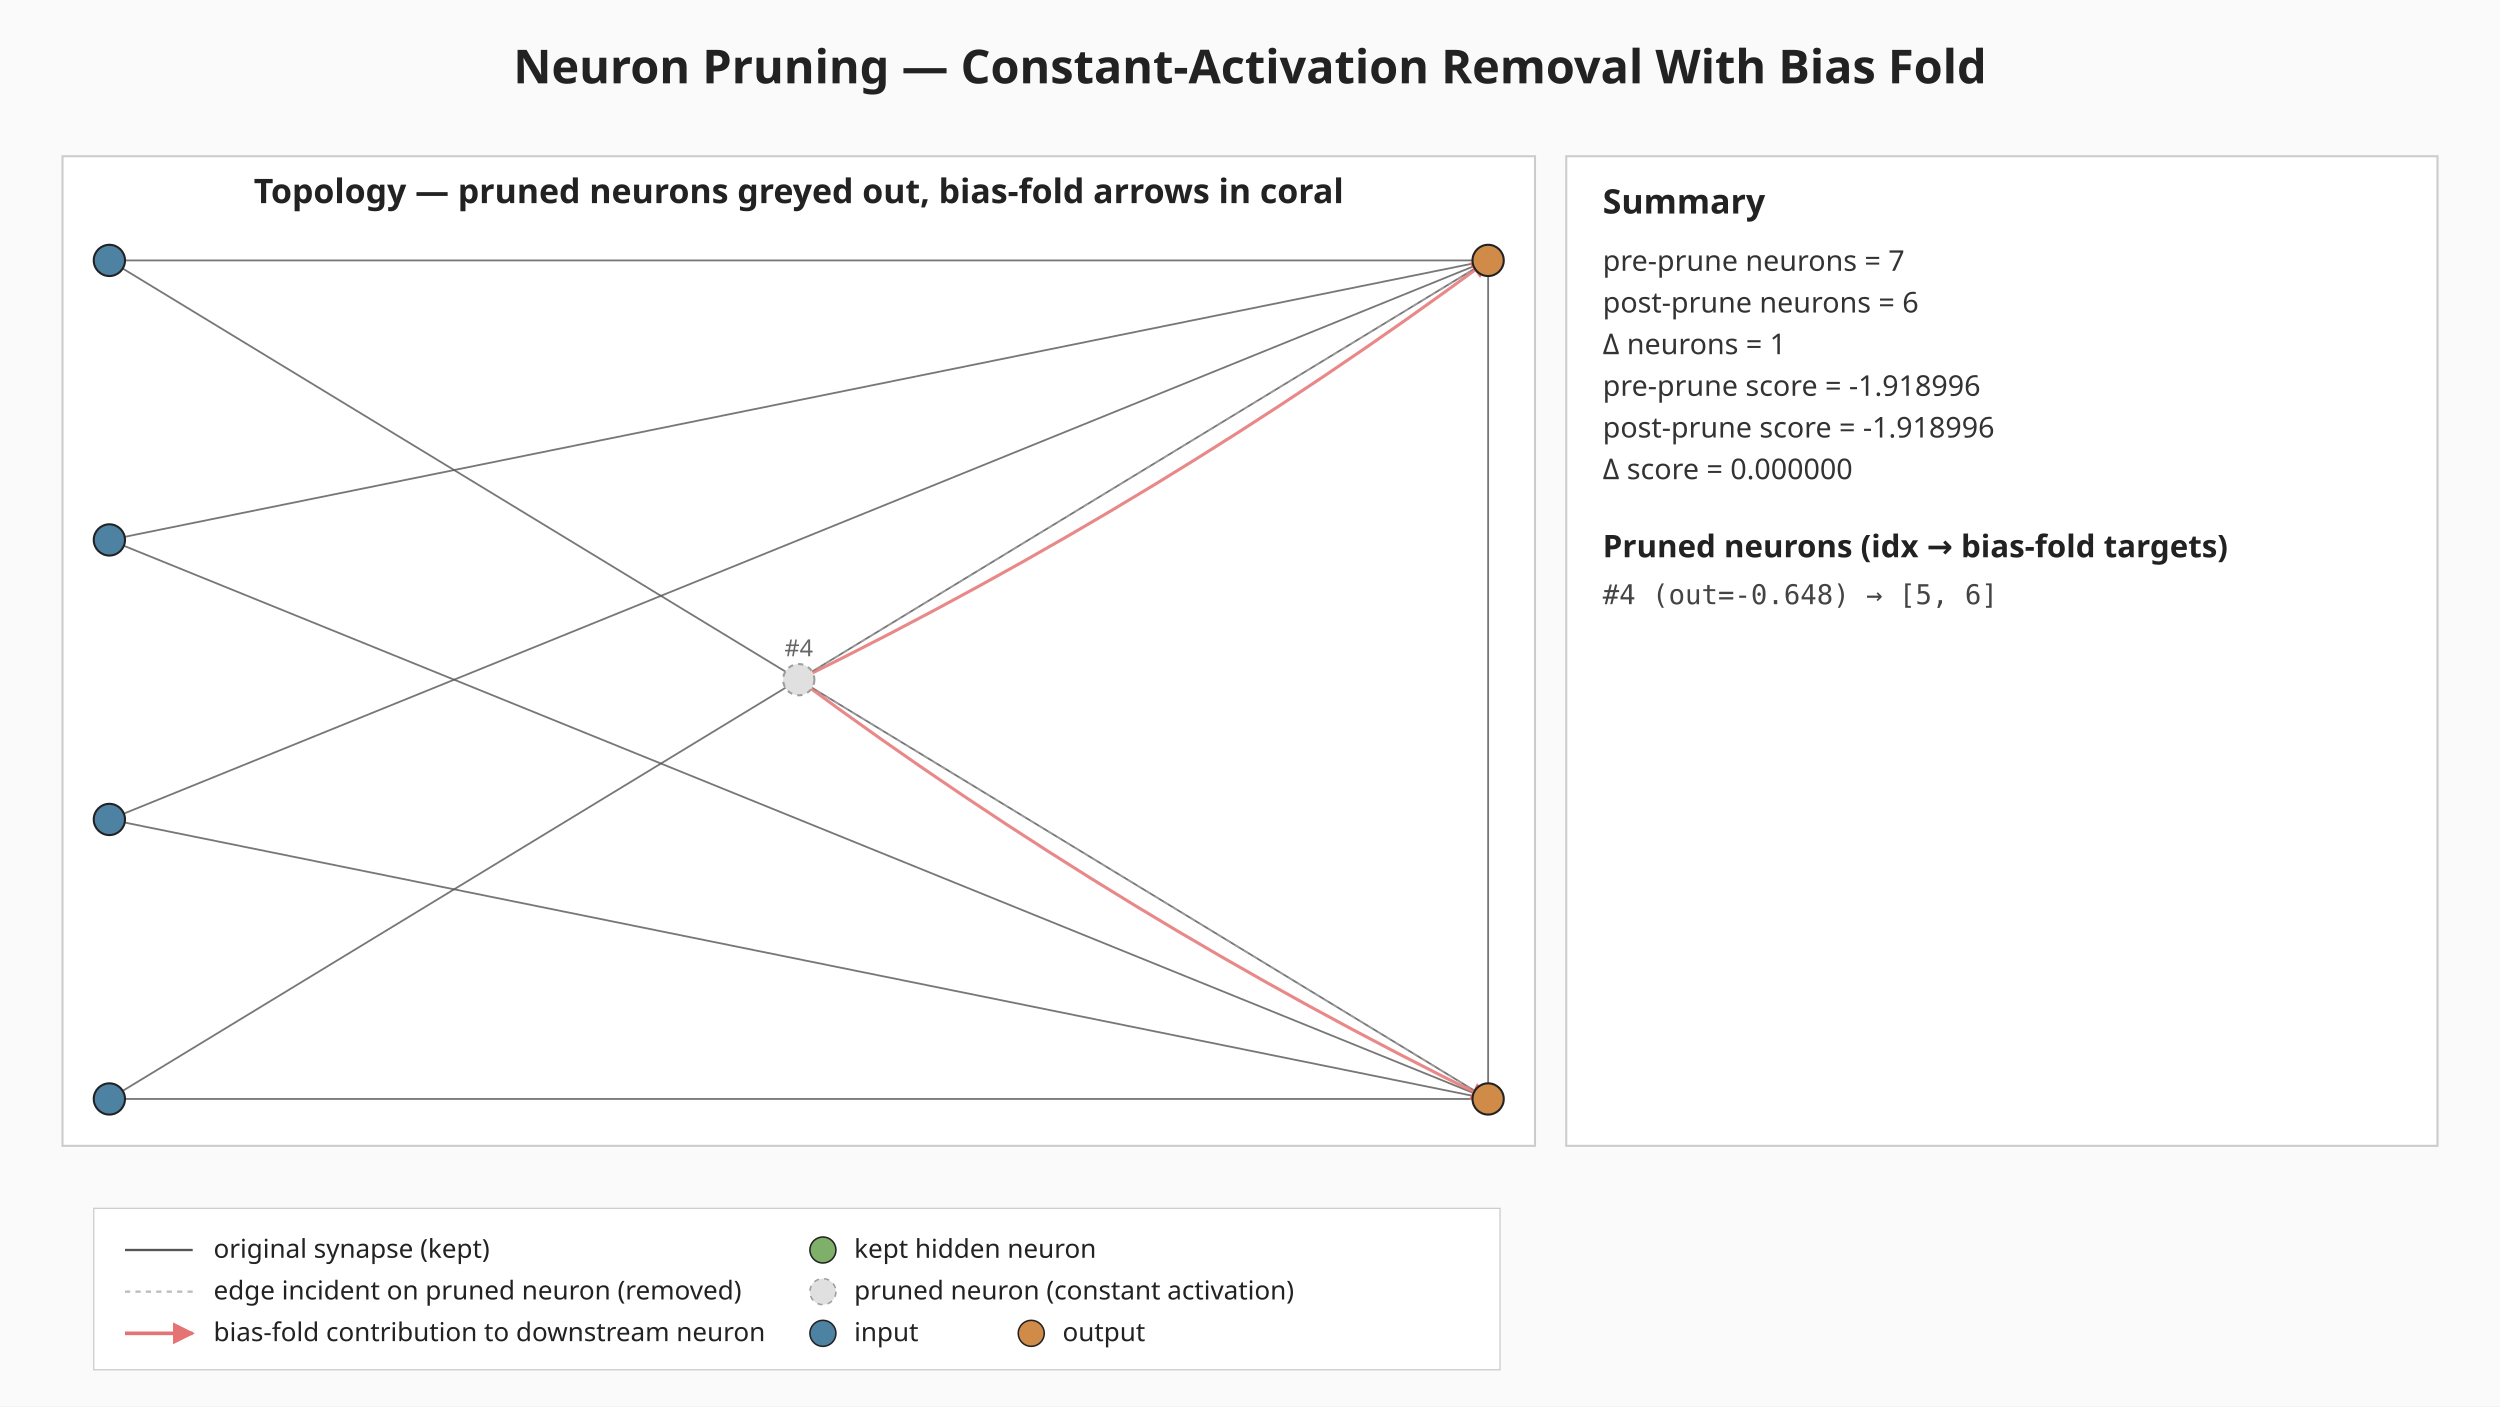
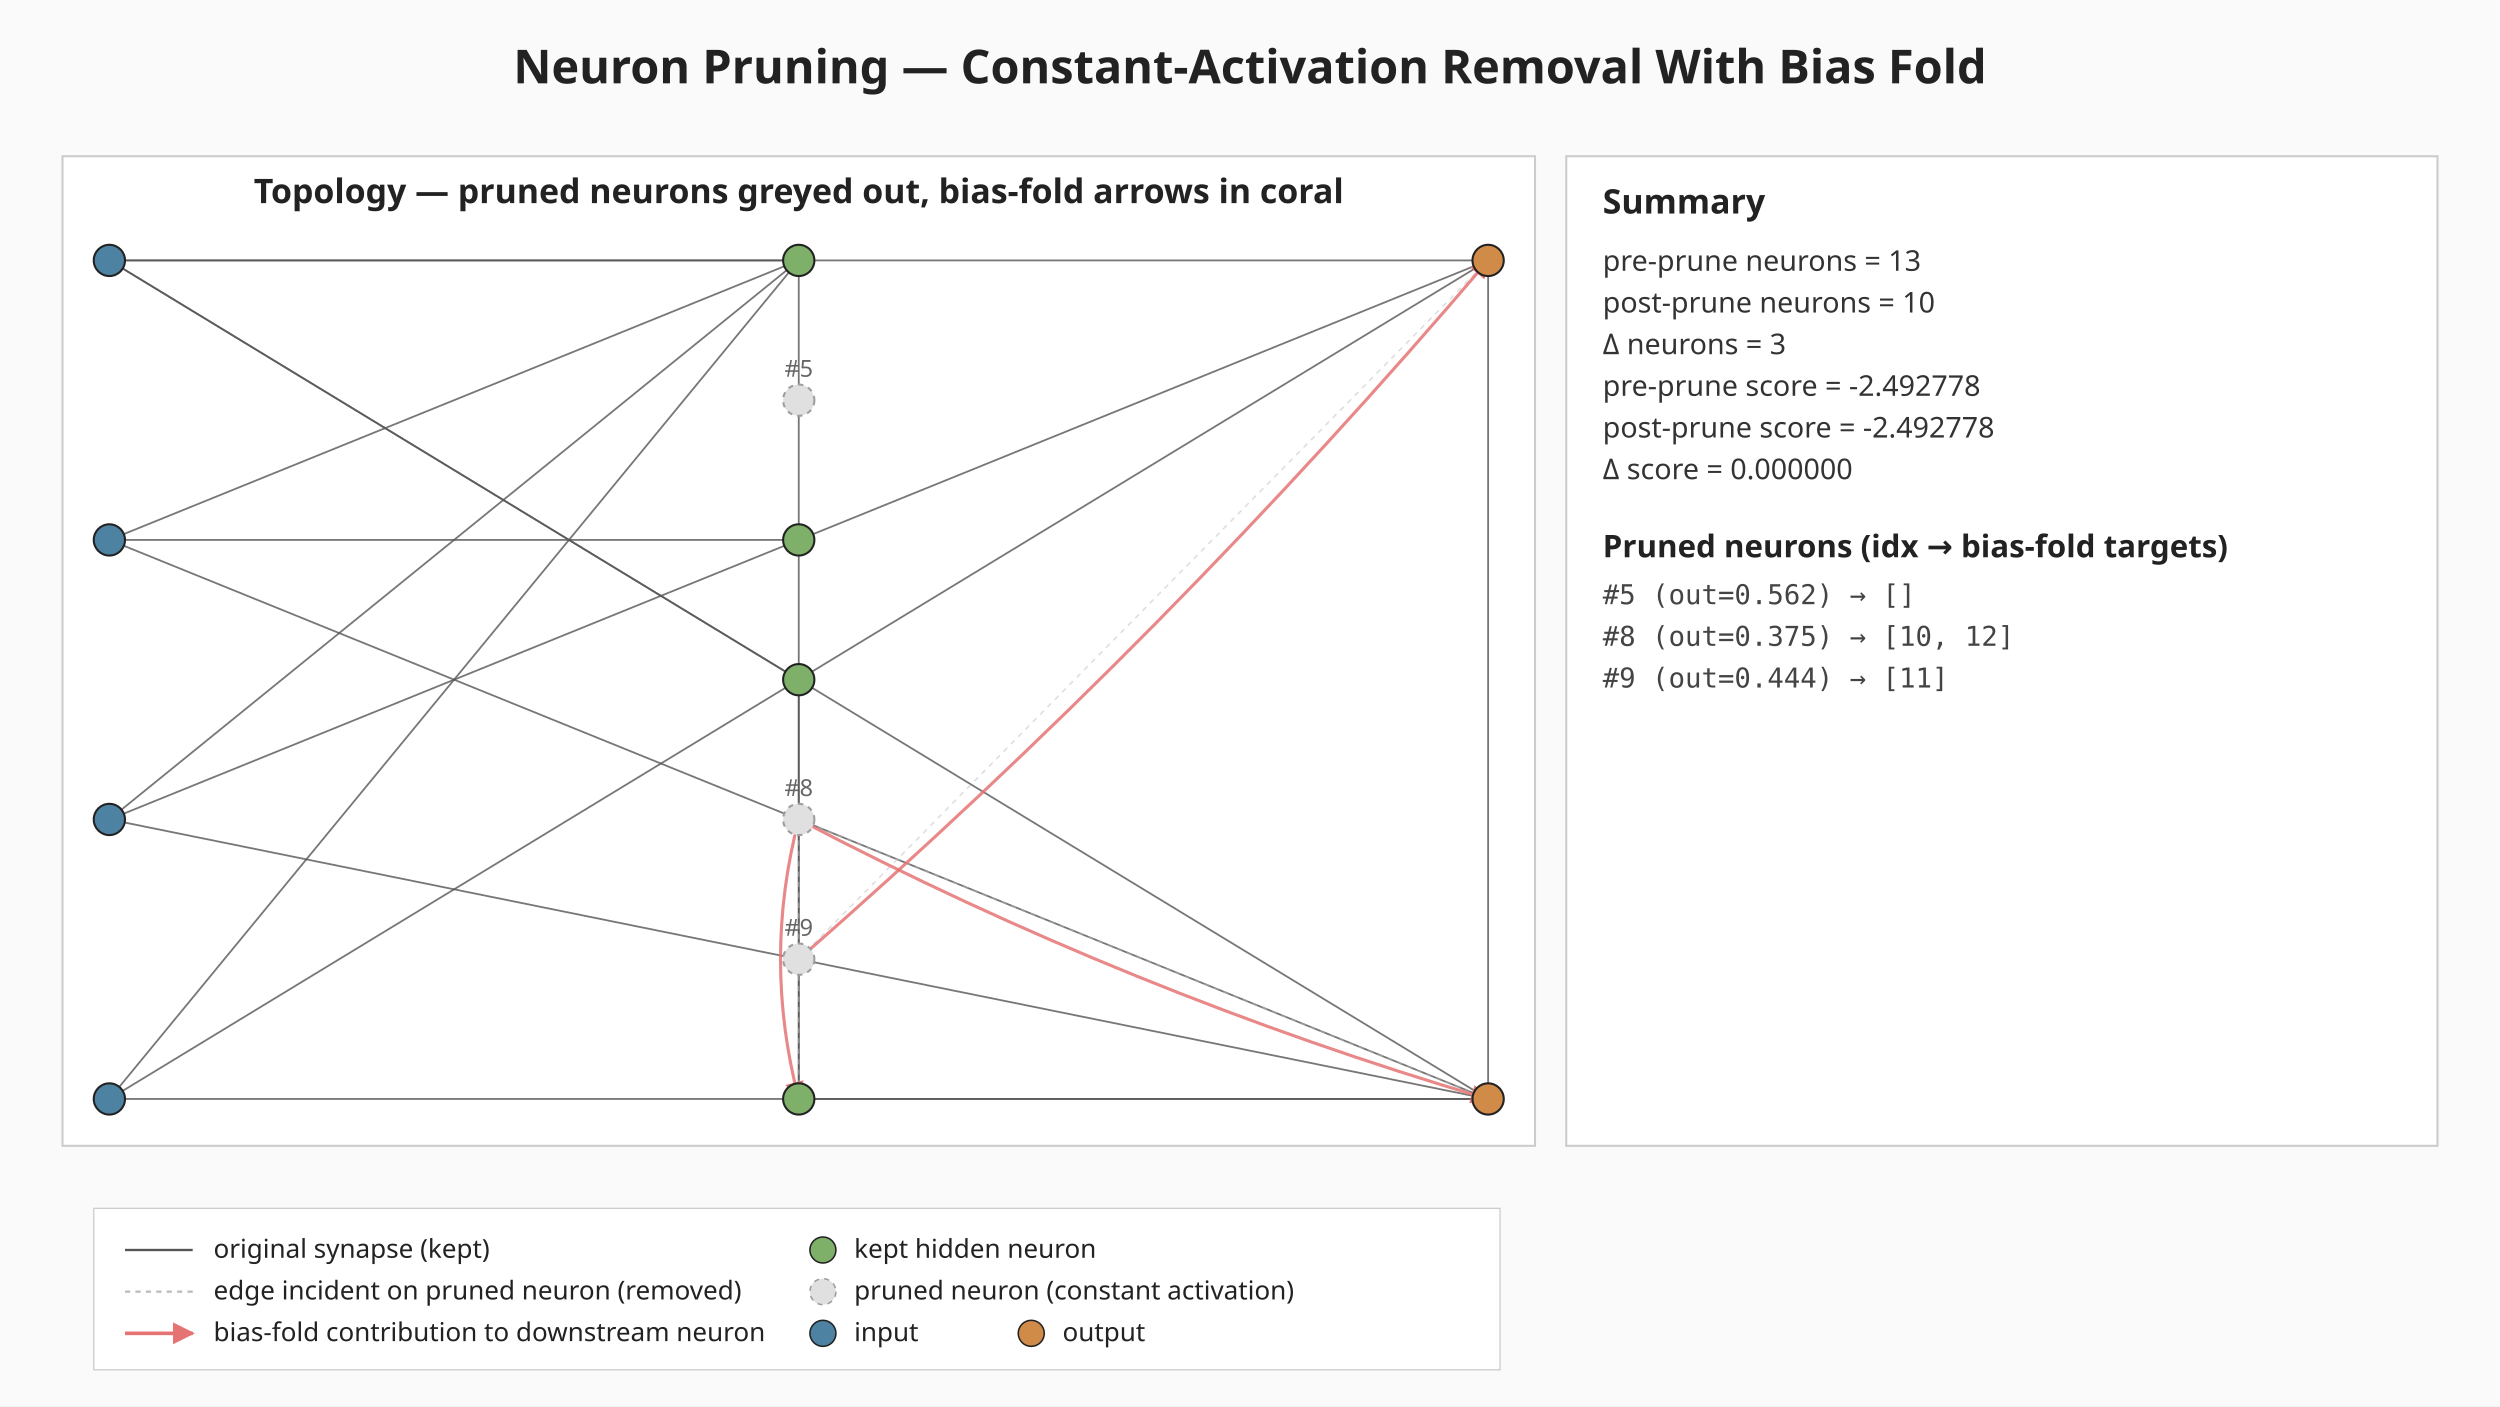
<svg xmlns="http://www.w3.org/2000/svg" viewBox="0 0 960 540" width="960" height="540" role="img" aria-label="Neuron pruning: constant-activation removal with bias fold">
  <defs>
    <marker id="bias-arrow" viewBox="0 0 10 10" refX="9" refY="5" markerWidth="6" markerHeight="6" orient="auto-start-reverse">
      <path d="M0,0 L10,5 L0,10 z" fill="#e57373" />
    </marker>
  </defs>
  <rect width="960" height="540" fill="#fafafa" />
  <text x="480" y="32" text-anchor="middle" font-family="sans-serif" font-size="18" font-weight="bold" fill="#222">Neuron Pruning — Constant-Activation Removal With Bias Fold</text>
  <g class="topology">
    <rect x="24.00" y="60.00" width="565.44" height="380.00" fill="#ffffff" stroke="#cccccc" stroke-width="0.8" />
    <text x="306.72" y="78.00" text-anchor="middle" font-family="sans-serif" font-size="13" font-weight="bold" fill="#222">Topology — pruned neurons greyed out, bias-fold arrows in coral</text>
+     <line class="edge-original" x1="42.00" y1="100.00" x2="306.72" y2="100.00" stroke="#555" stroke-width="0.7" stroke-opacity="0.8" />
+     <line class="edge-original" x1="42.00" y1="100.00" x2="306.72" y2="261.00" stroke="#555" stroke-width="0.7" stroke-opacity="0.8" />
    <line class="edge-original" x1="42.00" y1="100.00" x2="571.44" y2="100.00" stroke="#555" stroke-width="0.7" stroke-opacity="0.8" />
    <line class="edge-original" x1="42.00" y1="100.00" x2="571.44" y2="422.00" stroke="#555" stroke-width="0.7" stroke-opacity="0.8" />
-     <line class="edge-original" x1="42.00" y1="207.33" x2="571.44" y2="100.00" stroke="#555" stroke-width="0.7" stroke-opacity="0.8" />
+     <line class="edge-original" x1="42.00" y1="207.33" x2="306.72" y2="100.00" stroke="#555" stroke-width="0.7" stroke-opacity="0.8" />
+     <line class="edge-original" x1="42.00" y1="207.33" x2="306.72" y2="207.33" stroke="#555" stroke-width="0.7" stroke-opacity="0.8" />
    <line class="edge-original" x1="42.00" y1="207.33" x2="571.44" y2="422.00" stroke="#555" stroke-width="0.7" stroke-opacity="0.8" />
+     <line class="edge-original" x1="42.00" y1="314.67" x2="306.72" y2="100.00" stroke="#555" stroke-width="0.7" stroke-opacity="0.8" />
    <line class="edge-original" x1="42.00" y1="314.67" x2="571.44" y2="100.00" stroke="#555" stroke-width="0.7" stroke-opacity="0.8" />
    <line class="edge-original" x1="42.00" y1="314.67" x2="571.44" y2="422.00" stroke="#555" stroke-width="0.7" stroke-opacity="0.8" />
+     <line class="edge-original" x1="42.00" y1="422.00" x2="306.72" y2="100.00" stroke="#555" stroke-width="0.7" stroke-opacity="0.8" />
    <line class="edge-original" x1="42.00" y1="422.00" x2="571.44" y2="100.00" stroke="#555" stroke-width="0.7" stroke-opacity="0.8" />
    <line class="edge-original" x1="42.00" y1="422.00" x2="571.44" y2="422.00" stroke="#555" stroke-width="0.7" stroke-opacity="0.8" />
+     <line class="edge-original" x1="306.72" y1="100.00" x2="306.72" y2="207.33" stroke="#555" stroke-width="0.7" stroke-opacity="0.8" />
+     <line class="edge-original" x1="306.72" y1="207.33" x2="306.72" y2="422.00" stroke="#555" stroke-width="0.7" stroke-opacity="0.8" />
+     <line class="edge-original" x1="306.72" y1="261.00" x2="306.72" y2="422.00" stroke="#555" stroke-width="0.7" stroke-opacity="0.8" />
+     <line class="edge-original" x1="306.72" y1="422.00" x2="571.44" y2="422.00" stroke="#555" stroke-width="0.7" stroke-opacity="0.8" />
    <line class="edge-original" x1="571.44" y1="100.00" x2="571.44" y2="422.00" stroke="#555" stroke-width="0.7" stroke-opacity="0.8" />
-     <line class="edge-pruned" x1="306.72" y1="261.00" x2="571.44" y2="100.00" stroke="#bdbdbd" stroke-width="0.6" stroke-opacity="0.5" stroke-dasharray="2 2" />
-     <line class="edge-pruned" x1="306.72" y1="261.00" x2="571.44" y2="422.00" stroke="#bdbdbd" stroke-width="0.6" stroke-opacity="0.5" stroke-dasharray="2 2" />
-     <path class="bias-fold" d="M306.72,261.00 Q446.35,192.46 571.44,100.00" fill="none" stroke="#e57373" stroke-width="1.2" stroke-opacity="0.85" marker-end="url(#bias-arrow)" />
-     <path class="bias-fold" d="M306.72,261.00 Q431.81,353.46 571.44,422.00" fill="none" stroke="#e57373" stroke-width="1.2" stroke-opacity="0.85" marker-end="url(#bias-arrow)" />
+     <line class="edge-pruned" x1="306.72" y1="314.67" x2="306.72" y2="422.00" stroke="#bdbdbd" stroke-width="0.6" stroke-opacity="0.5" stroke-dasharray="2 2" />
+     <line class="edge-pruned" x1="306.72" y1="314.67" x2="571.44" y2="422.00" stroke="#bdbdbd" stroke-width="0.6" stroke-opacity="0.5" stroke-dasharray="2 2" />
+     <line class="edge-pruned" x1="306.72" y1="368.33" x2="571.44" y2="100.00" stroke="#bdbdbd" stroke-width="0.6" stroke-opacity="0.5" stroke-dasharray="2 2" />
+     <path class="bias-fold" d="M306.72,314.67 Q292.72,368.33 306.72,422.00" fill="none" stroke="#e57373" stroke-width="1.2" stroke-opacity="0.85" marker-end="url(#bias-arrow)" />
+     <path class="bias-fold" d="M306.72,314.67 Q433.82,381.31 571.44,422.00" fill="none" stroke="#e57373" stroke-width="1.2" stroke-opacity="0.85" marker-end="url(#bias-arrow)" />
+     <path class="bias-fold" d="M306.72,368.33 Q449.05,244.00 571.44,100.00" fill="none" stroke="#e57373" stroke-width="1.2" stroke-opacity="0.85" marker-end="url(#bias-arrow)" />
    <circle class="neuron-kept" cx="42.00" cy="100.00" r="6" fill="#4d82a3" stroke="#222" stroke-width="0.8" />
    <circle class="neuron-kept" cx="42.00" cy="207.33" r="6" fill="#4d82a3" stroke="#222" stroke-width="0.8" />
    <circle class="neuron-kept" cx="42.00" cy="314.67" r="6" fill="#4d82a3" stroke="#222" stroke-width="0.8" />
    <circle class="neuron-kept" cx="42.00" cy="422.00" r="6" fill="#4d82a3" stroke="#222" stroke-width="0.8" />
-     <circle class="neuron-pruned" cx="306.72" cy="261.00" r="6" fill="#e0e0e0" stroke="#9e9e9e" stroke-width="0.8" stroke-dasharray="2 2" />
+     <circle class="neuron-kept" cx="306.72" cy="100.00" r="6" fill="#7fb069" stroke="#222" stroke-width="0.8" />
+     <circle class="neuron-pruned" cx="306.72" cy="153.67" r="6" fill="#e0e0e0" stroke="#9e9e9e" stroke-width="0.8" stroke-dasharray="2 2" />
+     <circle class="neuron-kept" cx="306.72" cy="207.33" r="6" fill="#7fb069" stroke="#222" stroke-width="0.8" />
+     <circle class="neuron-kept" cx="306.72" cy="261.00" r="6" fill="#7fb069" stroke="#222" stroke-width="0.8" />
+     <circle class="neuron-pruned" cx="306.72" cy="314.67" r="6" fill="#e0e0e0" stroke="#9e9e9e" stroke-width="0.8" stroke-dasharray="2 2" />
+     <circle class="neuron-pruned" cx="306.72" cy="368.33" r="6" fill="#e0e0e0" stroke="#9e9e9e" stroke-width="0.8" stroke-dasharray="2 2" />
+     <circle class="neuron-kept" cx="306.72" cy="422.00" r="6" fill="#7fb069" stroke="#222" stroke-width="0.8" />
    <circle class="neuron-kept" cx="571.44" cy="100.00" r="6" fill="#d18b48" stroke="#222" stroke-width="0.8" />
    <circle class="neuron-kept" cx="571.44" cy="422.00" r="6" fill="#d18b48" stroke="#222" stroke-width="0.8" />
-     <text x="306.72" y="252.00" text-anchor="middle" font-family="sans-serif" font-size="9" fill="#666">#4</text>
+     <text x="306.72" y="144.67" text-anchor="middle" font-family="sans-serif" font-size="9" fill="#666">#5</text>
+     <text x="306.72" y="305.67" text-anchor="middle" font-family="sans-serif" font-size="9" fill="#666">#8</text>
+     <text x="306.72" y="359.33" text-anchor="middle" font-family="sans-serif" font-size="9" fill="#666">#9</text>
  </g>
  <g class="summary">
    <rect x="601.44" y="60.00" width="334.56" height="380.00" fill="#ffffff" stroke="#cccccc" stroke-width="0.8" />
    <text x="615.44" y="82.00" font-family="sans-serif" font-size="13" font-weight="bold" fill="#222">Summary</text>
-     <text x="615.44" y="104.00" font-family="sans-serif" font-size="11" fill="#333">pre-prune  neurons = 7</text>
-     <text x="615.44" y="120.00" font-family="sans-serif" font-size="11" fill="#333">post-prune neurons = 6</text>
-     <text x="615.44" y="136.00" font-family="sans-serif" font-size="11" fill="#333">Δ neurons = 1</text>
-     <text x="615.44" y="152.00" font-family="sans-serif" font-size="11" fill="#333">pre-prune  score = -1.918996</text>
-     <text x="615.44" y="168.00" font-family="sans-serif" font-size="11" fill="#333">post-prune score = -1.918996</text>
+     <text x="615.44" y="104.00" font-family="sans-serif" font-size="11" fill="#333">pre-prune  neurons = 13</text>
+     <text x="615.44" y="120.00" font-family="sans-serif" font-size="11" fill="#333">post-prune neurons = 10</text>
+     <text x="615.44" y="136.00" font-family="sans-serif" font-size="11" fill="#333">Δ neurons = 3</text>
+     <text x="615.44" y="152.00" font-family="sans-serif" font-size="11" fill="#333">pre-prune  score = -2.492778</text>
+     <text x="615.44" y="168.00" font-family="sans-serif" font-size="11" fill="#333">post-prune score = -2.492778</text>
    <text x="615.44" y="184.00" font-family="sans-serif" font-size="11" fill="#333">Δ score = 0.000000</text>
    <text x="615.44" y="214.00" font-family="sans-serif" font-size="12" font-weight="bold" fill="#222">Pruned neurons (idx → bias-fold targets)</text>
-     <text x="615.44" y="232.00" font-family="monospace" font-size="10.5" fill="#444">#4 (out=-0.648) → [5, 6]</text>
+     <text x="615.44" y="232.00" font-family="monospace" font-size="10.5" fill="#444">#5 (out=0.562) → []</text>
+     <text x="615.44" y="248.00" font-family="monospace" font-size="10.5" fill="#444">#8 (out=0.375) → [10, 12]</text>
+     <text x="615.44" y="264.00" font-family="monospace" font-size="10.5" fill="#444">#9 (out=0.444) → [11]</text>
  </g>
  <g class="legend" font-family="sans-serif" font-size="10" fill="#222">
    <rect x="36.00" y="464.00" width="540" height="62" fill="#ffffff" fill-opacity="0.92" stroke="#cccccc" stroke-width="0.5" />
    <line x1="48.00" y1="480.00" x2="74.00" y2="480.00" stroke="#555" stroke-width="0.9" />
    <text x="82.00" y="483.00">original synapse (kept)</text>
    <line x1="48.00" y1="496.00" x2="74.00" y2="496.00" stroke="#bdbdbd" stroke-width="0.9" stroke-dasharray="2 2" />
    <text x="82.00" y="499.00">edge incident on pruned neuron (removed)</text>
    <line x1="48.00" y1="512.00" x2="74.00" y2="512.00" stroke="#e57373" stroke-width="1.4" marker-end="url(#bias-arrow)" />
    <text x="82.00" y="515.00">bias-fold contribution to downstream neuron</text>
    <circle cx="316.00" cy="480.00" r="5" fill="#7fb069" stroke="#222" stroke-width="0.6" />
    <text x="328.00" y="483.00">kept hidden neuron</text>
    <circle cx="316.00" cy="496.00" r="5" fill="#e0e0e0" stroke="#9e9e9e" stroke-width="0.6" stroke-dasharray="2 2" />
    <text x="328.00" y="499.00">pruned neuron (constant activation)</text>
    <circle cx="316.00" cy="512.00" r="5" fill="#4d82a3" stroke="#222" stroke-width="0.6" />
    <text x="328.00" y="515.00">input</text>
    <circle cx="396.00" cy="512.00" r="5" fill="#d18b48" stroke="#222" stroke-width="0.6" />
    <text x="408.00" y="515.00">output</text>
  </g>
</svg>
